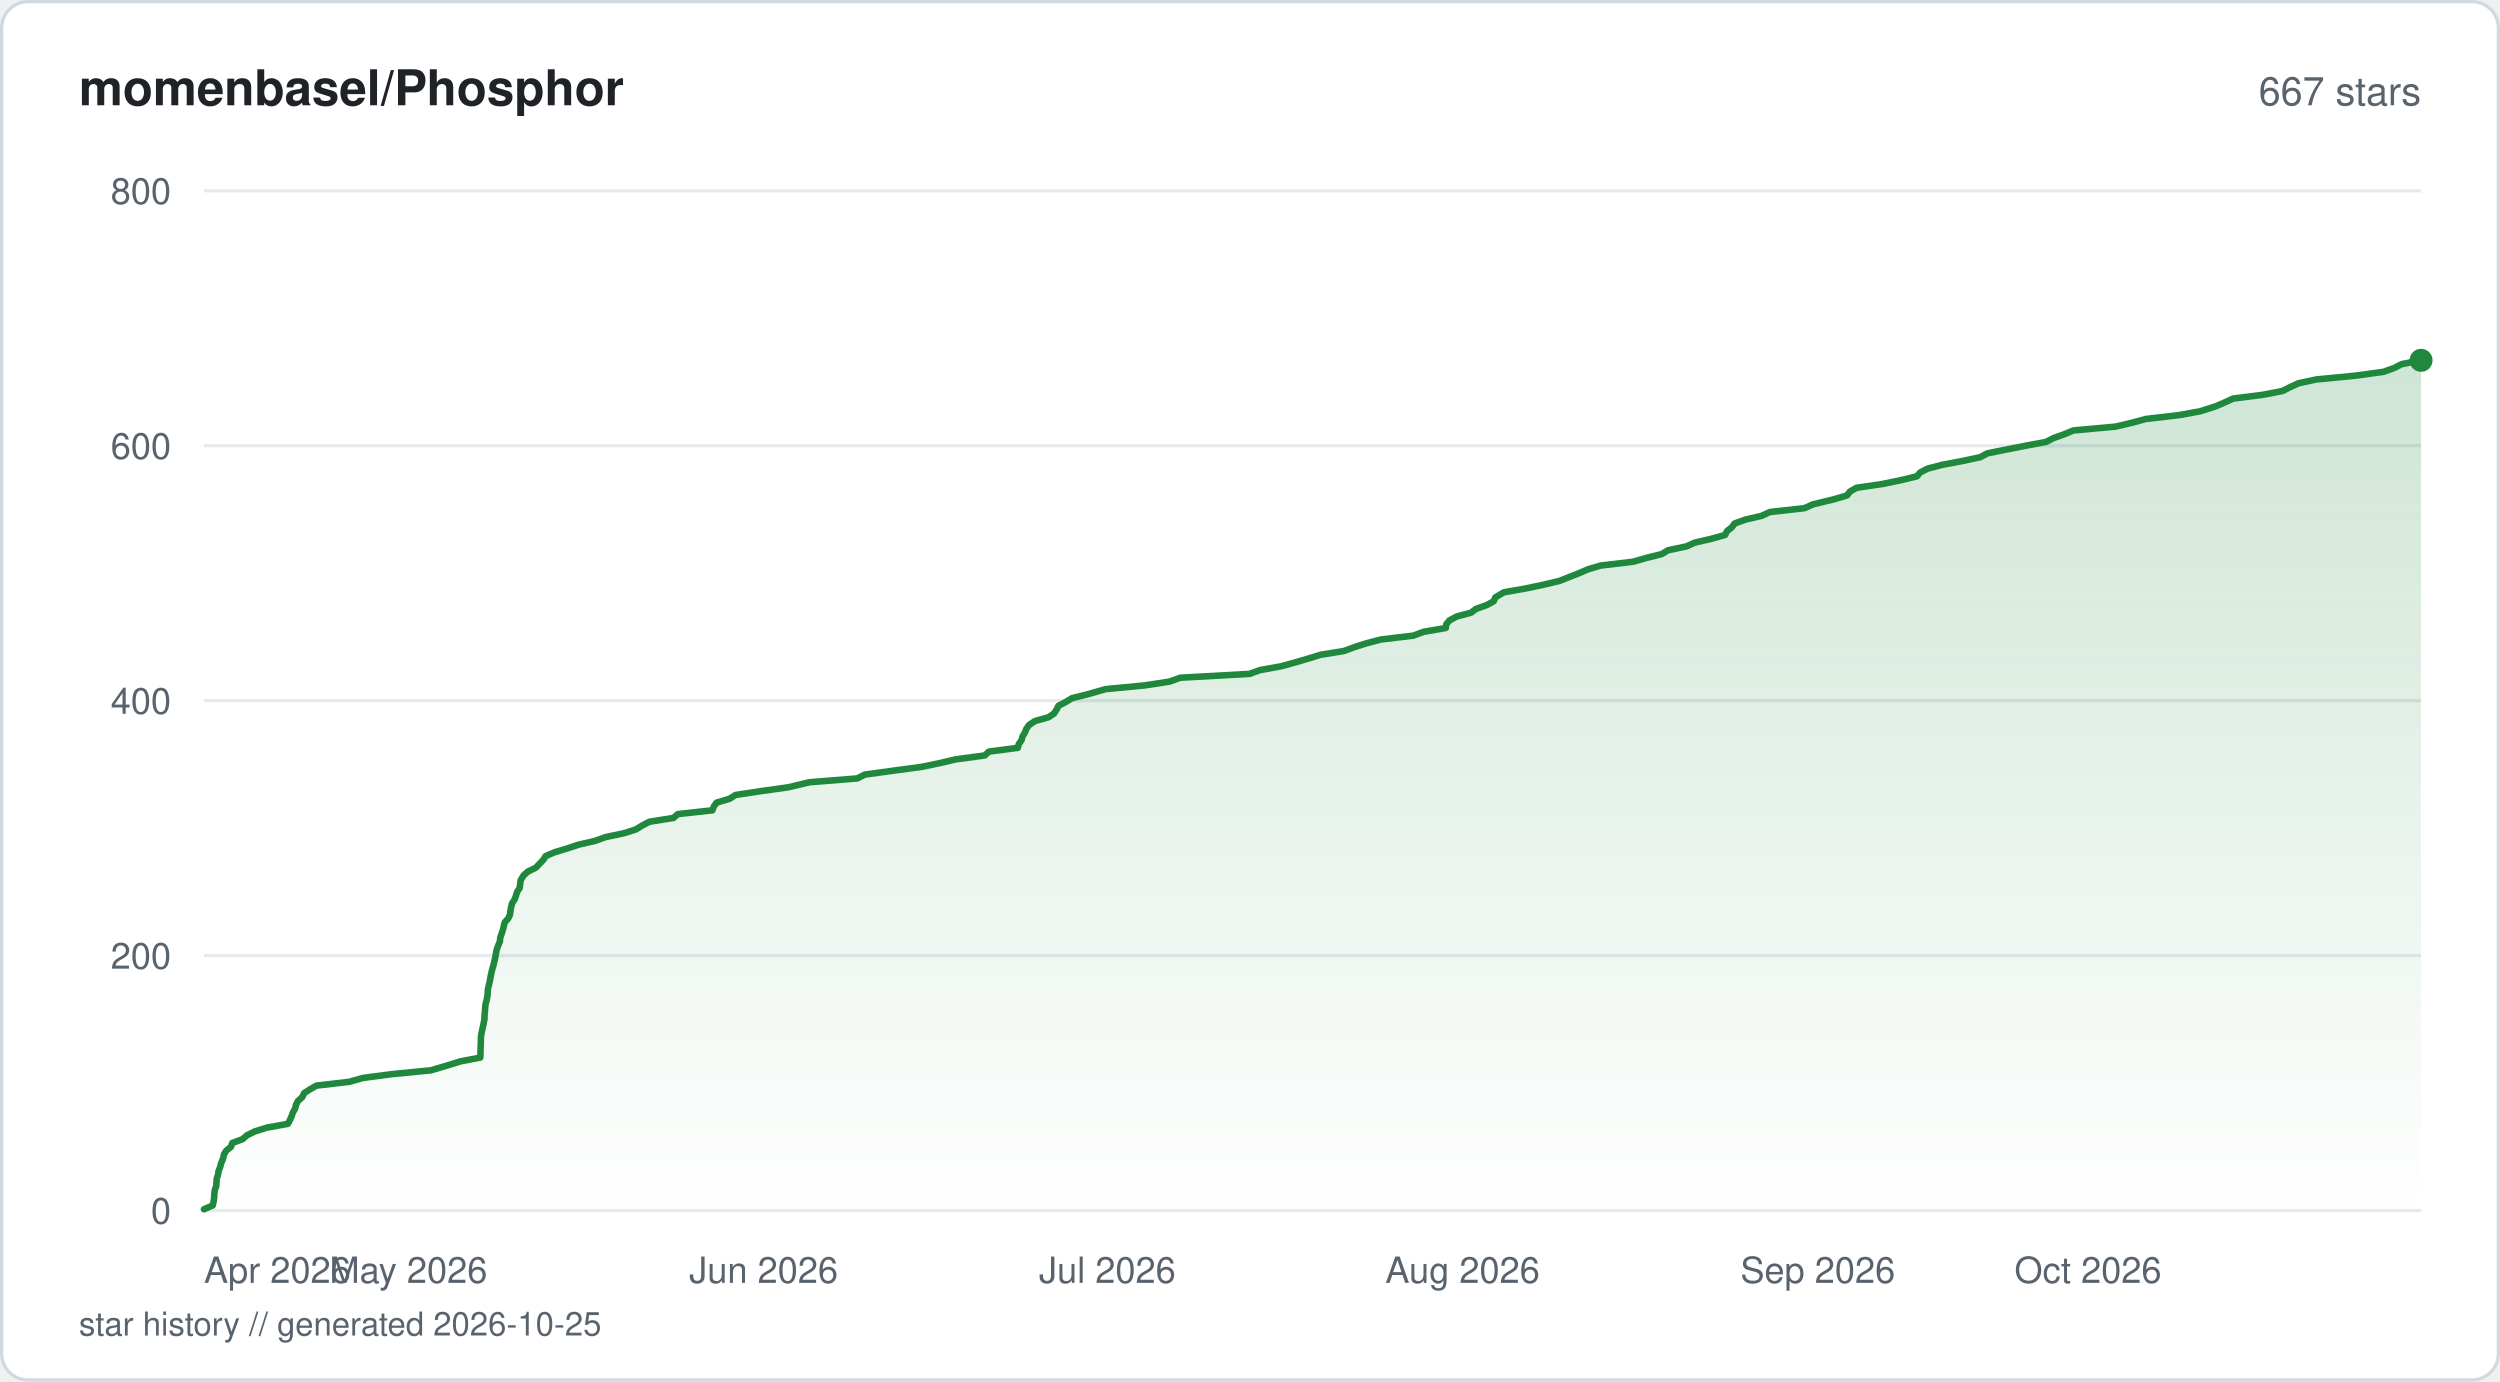
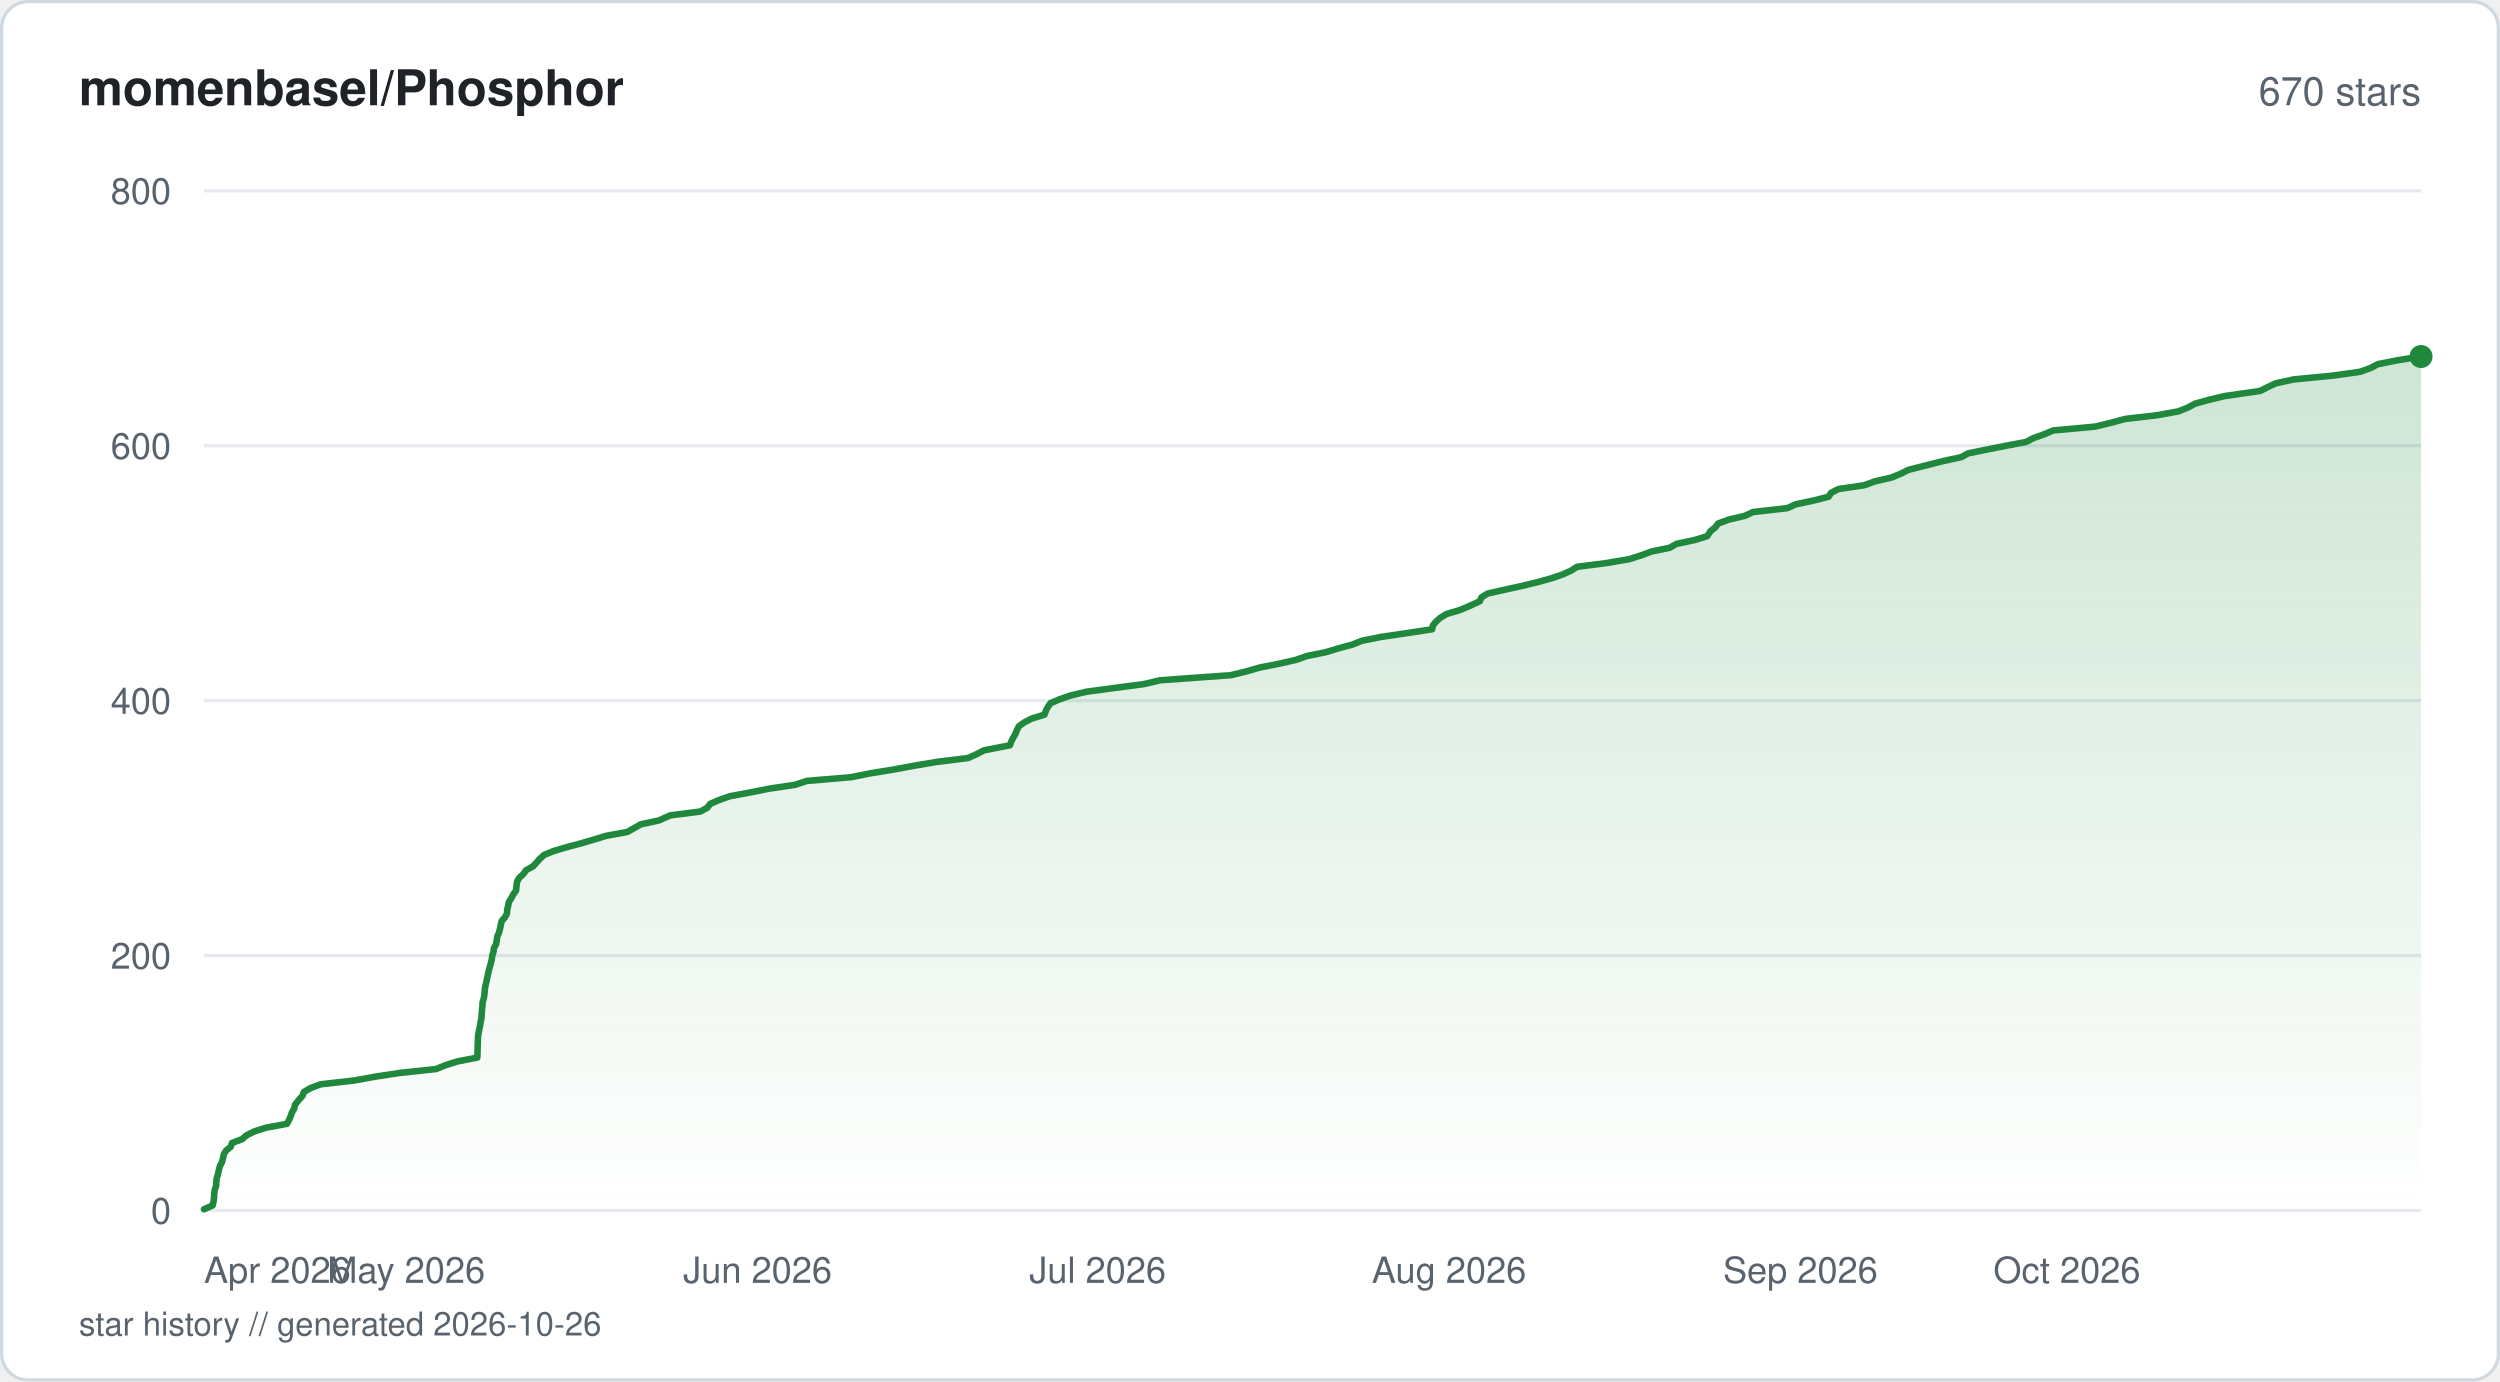
<svg xmlns="http://www.w3.org/2000/svg" viewBox="0 0 760 420" width="760" height="420" fill="none">
  <defs>
    <linearGradient id="fill-starhistorysvg" x1="0" y1="0" x2="0" y2="1">
      <stop offset="0%" stop-color="#1f883d" stop-opacity="0.22" />
      <stop offset="100%" stop-color="#1f883d" stop-opacity="0" />
    </linearGradient>
  </defs>
  <rect x="0.5" y="0.5" width="759" height="419" rx="8" fill="#ffffff" stroke="#d1d9e0" stroke-width="1" />
  <text x="24" y="32" fill="#1f2328" font-family="-apple-system, BlinkMacSystemFont, 'Segoe UI', Helvetica, Arial, sans-serif" font-size="15" font-weight="600">momenbasel/Phosphor</text>
-   <text x="736" y="32" fill="#59636e" font-family="-apple-system, BlinkMacSystemFont, 'Segoe UI', Helvetica, Arial, sans-serif" font-size="12" text-anchor="end">667 stars</text>
+   <text x="736" y="32" fill="#59636e" font-family="-apple-system, BlinkMacSystemFont, 'Segoe UI', Helvetica, Arial, sans-serif" font-size="12" text-anchor="end">670 stars</text>
  <line x1="62" y1="368" x2="736" y2="368" stroke="#e6eaef" stroke-width="1" />
  <text x="52" y="372" fill="#59636e" font-family="-apple-system, BlinkMacSystemFont, 'Segoe UI', Helvetica, Arial, sans-serif" font-size="11" text-anchor="end">0</text>
  <line x1="62" y1="290.5" x2="736" y2="290.5" stroke="#e6eaef" stroke-width="1" />
  <text x="52" y="294.5" fill="#59636e" font-family="-apple-system, BlinkMacSystemFont, 'Segoe UI', Helvetica, Arial, sans-serif" font-size="11" text-anchor="end">200</text>
  <line x1="62" y1="213" x2="736" y2="213" stroke="#e6eaef" stroke-width="1" />
  <text x="52" y="217" fill="#59636e" font-family="-apple-system, BlinkMacSystemFont, 'Segoe UI', Helvetica, Arial, sans-serif" font-size="11" text-anchor="end">400</text>
  <line x1="62" y1="135.5" x2="736" y2="135.5" stroke="#e6eaef" stroke-width="1" />
  <text x="52" y="139.5" fill="#59636e" font-family="-apple-system, BlinkMacSystemFont, 'Segoe UI', Helvetica, Arial, sans-serif" font-size="11" text-anchor="end">600</text>
  <line x1="62" y1="58" x2="736" y2="58" stroke="#e6eaef" stroke-width="1" />
  <text x="52" y="62" fill="#59636e" font-family="-apple-system, BlinkMacSystemFont, 'Segoe UI', Helvetica, Arial, sans-serif" font-size="11" text-anchor="end">800</text>
-   <path d="M62 367.61 L64.67 366.45 L64.93 365.29 L65.1 364.13 L65.15 362.96 L65.28 361.8 L65.73 360.64 L65.8 359.48 L65.88 358.31 L66.27 357.15 L66.44 355.99 L66.92 354.83 L67.21 353.66 L67.87 352.11 L68.07 350.95 L68.78 349.79 L70.22 348.63 L70.63 347.46 L73.75 346.3 L75.07 345.14 L77.4 343.98 L81.11 342.81 L87.5 341.65 L88.14 340.49 L88.65 339.33 L89.05 338.16 L89.73 337 L89.98 335.84 L90.59 334.68 L91.91 333.51 L92.41 332.35 L94.18 331.19 L96.19 330.03 L106.22 328.86 L110.29 327.7 L119.05 326.54 L130.97 325.38 L136.22 323.83 L139.95 322.66 L146 321.5 L146.06 320.34 L146.09 319.18 L146.12 318.01 L146.17 316.85 L146.18 315.69 L146.29 314.52 L146.54 313.36 L146.8 312.2 L147.03 311.04 L147.27 309.88 L147.3 308.71 L147.41 307.55 L147.49 306.39 L147.6 305.23 L147.94 304.06 L148.16 302.9 L148.26 301.74 L148.34 300.58 L148.64 299.41 L148.91 298.25 L149.1 297.09 L149.42 295.54 L149.72 294.38 L150.07 293.21 L150.33 292.05 L150.59 290.89 L150.78 289.73 L151.02 288.56 L151.47 287.4 L151.96 286.24 L152.07 285.08 L152.47 283.91 L152.86 282.75 L153.15 281.59 L153.42 280.43 L154.46 279.26 L155.02 278.1 L155.17 276.94 L155.39 275.77 L155.67 274.61 L156.43 273.45 L156.86 272.29 L157.19 271.13 L157.98 269.96 L158.13 268.8 L158.25 267.64 L159.19 266.09 L160.53 264.93 L162.93 263.76 L164 262.6 L165.13 261.44 L165.87 260.27 L168.53 259.11 L172.36 257.95 L175.86 256.79 L180.88 255.63 L184.14 254.46 L189.71 253.3 L193.31 252.14 L195.2 250.98 L197.43 249.81 L204.74 248.65 L206.06 247.49 L216.57 246.33 L217.01 245.16 L217.85 244 L221.77 242.84 L223.58 241.68 L231.26 240.51 L239.57 239.35 L246.09 237.8 L260.61 236.64 L262.89 235.48 L271.37 234.31 L280.07 233.15 L285.66 231.99 L290.6 230.83 L299.38 229.66 L300.59 228.5 L309.41 227.34 L309.72 226.18 L310.55 225.01 L310.86 223.85 L311.57 222.69 L312.02 221.53 L312.87 220.36 L314.65 219.2 L318.74 218.04 L320.46 216.88 L321.2 215.71 L321.79 214.55 L324.01 213.39 L325.93 212.23 L330.65 211.06 L336.02 209.51 L348.07 208.35 L355.63 207.19 L358.78 206.03 L379.85 204.86 L383.06 203.7 L389.51 202.54 L393.72 201.38 L397.69 200.21 L401.48 199.05 L408.61 197.89 L411.73 196.73 L415.4 195.56 L419.83 194.4 L429.62 193.24 L432.75 192.08 L439.52 190.91 L439.67 189.75 L440.66 188.59 L442.81 187.43 L447.19 186.26 L448.74 185.1 L451.99 183.94 L454.1 182.77 L454.58 181.61 L457.17 180.06 L463.76 178.9 L469.27 177.74 L474.14 176.58 L477.05 175.41 L480.04 174.25 L482.69 173.09 L486.6 171.93 L496.5 170.76 L500.5 169.6 L505.18 168.44 L507.06 167.28 L512.66 166.11 L515.22 164.95 L520.26 163.79 L524.42 162.63 L525 161.46 L526.47 160.3 L527.33 159.14 L530.53 157.98 L535.56 156.81 L538.05 155.65 L548.53 154.49 L551.16 153.32 L557.52 151.78 L561.48 150.61 L562.37 149.45 L564.37 148.29 L572.27 147.13 L577.91 145.96 L582.74 144.8 L583.71 143.64 L585.92 142.48 L590.39 141.31 L596.54 140.15 L601.99 138.99 L604.15 137.82 L609.92 136.66 L615.82 135.5 L622 134.34 L624.24 133.18 L627.55 132.01 L630.33 130.85 L643.17 129.69 L648 128.53 L652.4 127.36 L662.39 126.2 L668.81 125.04 L673.65 123.49 L676.34 122.33 L678.89 121.16 L688 120 L693.93 118.84 L696.21 117.68 L698.75 116.51 L704.18 115.35 L716.19 114.19 L724.59 113.03 L727.86 111.86 L730.09 110.7 L736 109.54 L736 368 L62 368 Z" fill="url(#fill-starhistorysvg)" />
-   <path d="M62 367.61 L64.67 366.45 L64.93 365.29 L65.1 364.13 L65.15 362.96 L65.28 361.8 L65.73 360.64 L65.8 359.48 L65.88 358.31 L66.27 357.15 L66.44 355.99 L66.92 354.83 L67.21 353.66 L67.87 352.11 L68.07 350.95 L68.78 349.79 L70.22 348.63 L70.63 347.46 L73.75 346.3 L75.07 345.14 L77.4 343.98 L81.11 342.81 L87.5 341.65 L88.14 340.49 L88.65 339.33 L89.05 338.16 L89.73 337 L89.98 335.84 L90.59 334.68 L91.91 333.51 L92.41 332.35 L94.18 331.19 L96.19 330.03 L106.22 328.86 L110.29 327.7 L119.05 326.54 L130.97 325.38 L136.22 323.83 L139.95 322.66 L146 321.5 L146.06 320.34 L146.09 319.18 L146.12 318.01 L146.17 316.85 L146.18 315.69 L146.29 314.52 L146.54 313.36 L146.8 312.2 L147.03 311.04 L147.27 309.88 L147.3 308.71 L147.41 307.55 L147.49 306.39 L147.6 305.23 L147.94 304.06 L148.16 302.9 L148.26 301.74 L148.34 300.58 L148.64 299.41 L148.91 298.25 L149.1 297.09 L149.42 295.54 L149.72 294.38 L150.07 293.21 L150.33 292.05 L150.59 290.89 L150.78 289.73 L151.02 288.56 L151.47 287.4 L151.96 286.24 L152.07 285.08 L152.47 283.91 L152.86 282.75 L153.15 281.59 L153.42 280.43 L154.46 279.26 L155.02 278.1 L155.17 276.94 L155.39 275.77 L155.67 274.61 L156.43 273.45 L156.86 272.29 L157.19 271.13 L157.98 269.96 L158.13 268.8 L158.25 267.64 L159.19 266.09 L160.53 264.93 L162.93 263.76 L164 262.6 L165.13 261.44 L165.87 260.27 L168.53 259.11 L172.36 257.95 L175.86 256.79 L180.88 255.63 L184.14 254.46 L189.71 253.3 L193.31 252.14 L195.2 250.98 L197.43 249.81 L204.74 248.65 L206.06 247.49 L216.57 246.33 L217.01 245.16 L217.85 244 L221.77 242.84 L223.58 241.68 L231.26 240.51 L239.57 239.35 L246.09 237.8 L260.61 236.64 L262.89 235.48 L271.37 234.31 L280.07 233.15 L285.66 231.99 L290.6 230.83 L299.38 229.66 L300.59 228.5 L309.41 227.34 L309.72 226.18 L310.55 225.01 L310.86 223.85 L311.57 222.69 L312.02 221.53 L312.87 220.36 L314.65 219.2 L318.74 218.04 L320.46 216.88 L321.2 215.71 L321.79 214.55 L324.01 213.39 L325.93 212.23 L330.65 211.06 L336.02 209.51 L348.07 208.35 L355.63 207.19 L358.78 206.03 L379.85 204.86 L383.06 203.7 L389.51 202.54 L393.72 201.38 L397.69 200.21 L401.48 199.05 L408.61 197.89 L411.73 196.73 L415.4 195.56 L419.83 194.4 L429.62 193.24 L432.75 192.08 L439.52 190.91 L439.67 189.75 L440.66 188.59 L442.81 187.43 L447.19 186.26 L448.74 185.1 L451.99 183.94 L454.1 182.77 L454.58 181.61 L457.17 180.06 L463.76 178.9 L469.27 177.74 L474.14 176.58 L477.05 175.41 L480.04 174.25 L482.69 173.09 L486.6 171.93 L496.5 170.76 L500.5 169.6 L505.18 168.44 L507.06 167.28 L512.66 166.11 L515.22 164.95 L520.26 163.79 L524.42 162.63 L525 161.46 L526.47 160.3 L527.33 159.14 L530.53 157.98 L535.56 156.81 L538.05 155.65 L548.53 154.49 L551.16 153.32 L557.52 151.78 L561.48 150.61 L562.37 149.45 L564.37 148.29 L572.27 147.13 L577.91 145.96 L582.74 144.8 L583.71 143.64 L585.92 142.48 L590.39 141.31 L596.54 140.15 L601.99 138.99 L604.15 137.82 L609.92 136.66 L615.82 135.5 L622 134.34 L624.24 133.18 L627.55 132.01 L630.33 130.85 L643.17 129.69 L648 128.53 L652.4 127.36 L662.39 126.2 L668.81 125.04 L673.65 123.49 L676.34 122.33 L678.89 121.16 L688 120 L693.93 118.84 L696.21 117.68 L698.75 116.51 L704.18 115.35 L716.19 114.19 L724.59 113.03 L727.86 111.86 L730.09 110.7 L736 109.54" stroke="#1f883d" stroke-width="2" stroke-linejoin="round" stroke-linecap="round" fill="none" />
-   <circle cx="736" cy="109.54" r="3.5" fill="#1f883d" />
+   <path d="M62 367.61 L64.65 366.45 L64.9 365.29 L65.07 364.13 L65.12 362.96 L65.24 361.8 L65.69 360.64 L65.76 359.48 L65.84 358.31 L66.22 357.15 L66.55 355.6 L66.88 354.44 L67.47 353.28 L67.81 352.11 L68.01 350.95 L68.71 349.79 L70.13 348.63 L70.54 347.46 L73.62 346.3 L74.93 345.14 L77.24 343.98 L80.9 342.81 L87.23 341.65 L87.86 340.49 L88.36 339.33 L88.76 338.16 L89.44 337 L89.68 335.84 L90.91 334.29 L91.97 333.13 L92.38 331.96 L94.36 330.8 L97.39 329.64 L107.59 328.48 L114.04 327.31 L121.64 326.15 L132.54 324.99 L135.42 323.83 L139.11 322.66 L145.1 321.5 L145.15 320.34 L145.18 319.18 L145.21 318.01 L145.26 316.85 L145.28 315.69 L145.39 314.52 L145.69 312.98 L145.93 311.81 L146.12 310.65 L146.36 309.49 L146.43 308.33 L146.52 307.16 L146.63 306 L146.69 304.84 L147.02 303.68 L147.25 302.51 L147.35 301.35 L147.46 300.19 L147.73 299.02 L147.99 297.86 L148.23 296.7 L148.48 295.54 L148.77 294.38 L149.12 293.21 L149.51 291.66 L149.64 290.5 L150.02 289.34 L150.16 288.18 L150.82 287.01 L151.02 285.85 L151.17 284.69 L151.69 283.52 L152 282.36 L152.23 281.2 L152.48 280.04 L153.49 278.88 L154.12 277.71 L154.18 276.55 L154.48 275.39 L154.7 274.23 L155.44 273.06 L156.02 271.9 L156.89 270.74 L157.03 269.19 L157.18 268.02 L157.85 266.86 L159.11 265.7 L159.93 264.54 L162.02 263.38 L163.11 262.21 L164.12 261.05 L165.41 259.89 L168.26 258.73 L172.2 257.56 L176.55 256.4 L180.5 255.24 L184.32 254.08 L190.71 252.91 L192.77 251.75 L194.82 250.59 L200.27 249.43 L203.73 247.88 L212.88 246.71 L215 245.55 L215.89 244.39 L218.53 243.23 L221.83 242.06 L228.1 240.9 L233.9 239.74 L241.7 238.58 L245.22 237.41 L258.84 236.25 L264.59 235.09 L271.67 233.93 L278 232.76 L284.91 231.6 L294.28 230.44 L296.88 229.28 L299.11 228.11 L307.02 226.56 L307.43 225.4 L308.03 224.24 L308.7 223.08 L309.15 221.91 L309.77 220.75 L311.41 219.59 L313.65 218.43 L317.52 217.26 L317.93 216.1 L318.54 214.94 L319.33 213.78 L322.05 212.61 L325.4 211.45 L330.25 210.29 L338.9 209.13 L347.75 207.96 L352.69 206.8 L374.23 205.25 L378.92 204.09 L382.99 202.93 L388.87 201.76 L393.98 200.6 L397.26 199.44 L402.99 198.28 L406.85 197.11 L411.14 195.95 L414.03 194.79 L419.83 193.63 L427.74 192.46 L435.38 191.3 L435.6 190.14 L436.53 188.98 L437.86 187.81 L439.75 186.65 L443.7 185.49 L446.48 184.33 L449.88 182.77 L450.35 181.61 L452.21 180.45 L457.33 179.29 L462.62 178.13 L467.46 176.96 L471.64 175.8 L475.02 174.64 L477.6 173.48 L479.42 172.31 L488.46 171.15 L495.28 169.99 L498.91 168.83 L502.05 167.66 L507.65 166.5 L509.63 165.34 L515.14 164.18 L518.96 163.01 L520.01 161.46 L521.46 160.3 L522.32 159.14 L525.48 157.98 L530.45 156.81 L532.92 155.65 L543.28 154.49 L545.89 153.32 L551.33 152.16 L555.89 151 L556.63 149.84 L558.88 148.67 L566.74 147.51 L569.9 146.35 L574.94 145.19 L577.8 144.02 L580.11 142.86 L584.61 141.7 L590.78 140.15 L596.17 138.99 L598.31 137.82 L604.02 136.66 L609.86 135.5 L615.96 134.34 L618.18 133.18 L621.45 132.01 L624.2 130.85 L636.91 129.69 L641.68 128.53 L646.04 127.36 L655.92 126.2 L662.28 125.04 L665.13 123.88 L667.32 122.71 L671.47 121.55 L676.4 120.39 L687.12 118.84 L689.38 117.68 L691.88 116.51 L697.26 115.35 L709.14 114.19 L717.45 113.03 L720.69 111.86 L722.89 110.7 L728.74 109.54 L736 108.38 L736 368 L62 368 Z" fill="url(#fill-starhistorysvg)" />
+   <path d="M62 367.61 L64.65 366.45 L64.9 365.29 L65.07 364.13 L65.12 362.96 L65.24 361.8 L65.69 360.64 L65.76 359.48 L65.84 358.31 L66.22 357.15 L66.55 355.6 L66.88 354.44 L67.47 353.28 L67.81 352.11 L68.01 350.95 L68.71 349.79 L70.13 348.63 L70.54 347.46 L73.62 346.3 L74.93 345.14 L77.24 343.98 L80.9 342.81 L87.23 341.65 L87.86 340.49 L88.36 339.33 L88.76 338.16 L89.44 337 L89.68 335.84 L90.91 334.29 L91.97 333.13 L92.38 331.96 L94.36 330.8 L97.39 329.64 L107.59 328.48 L114.04 327.31 L121.64 326.15 L132.54 324.99 L135.42 323.83 L139.11 322.66 L145.1 321.5 L145.15 320.34 L145.18 319.18 L145.21 318.01 L145.26 316.85 L145.28 315.69 L145.39 314.52 L145.69 312.98 L145.93 311.81 L146.12 310.65 L146.36 309.49 L146.43 308.33 L146.52 307.16 L146.63 306 L146.69 304.84 L147.02 303.68 L147.25 302.51 L147.35 301.35 L147.46 300.19 L147.73 299.02 L147.99 297.86 L148.23 296.7 L148.48 295.54 L148.77 294.38 L149.12 293.21 L149.51 291.66 L149.64 290.5 L150.02 289.34 L150.16 288.18 L150.82 287.01 L151.02 285.85 L151.17 284.69 L151.69 283.52 L152 282.36 L152.23 281.2 L152.48 280.04 L153.49 278.88 L154.12 277.71 L154.18 276.55 L154.48 275.39 L154.7 274.23 L155.44 273.06 L156.02 271.9 L156.89 270.74 L157.03 269.19 L157.18 268.02 L157.85 266.86 L159.11 265.7 L159.93 264.54 L162.02 263.38 L163.11 262.21 L164.12 261.05 L165.41 259.89 L168.26 258.73 L172.2 257.56 L176.55 256.4 L180.5 255.24 L184.32 254.08 L190.71 252.91 L192.77 251.75 L194.82 250.59 L200.27 249.43 L203.73 247.88 L212.88 246.71 L215 245.55 L215.89 244.39 L218.53 243.23 L221.83 242.06 L228.1 240.9 L233.9 239.74 L241.7 238.58 L245.22 237.41 L258.84 236.25 L264.59 235.09 L271.67 233.93 L278 232.76 L284.91 231.6 L294.28 230.44 L296.88 229.28 L299.11 228.11 L307.02 226.56 L307.43 225.4 L308.03 224.24 L308.7 223.08 L309.15 221.91 L309.77 220.75 L311.41 219.59 L313.65 218.43 L317.52 217.26 L317.93 216.1 L318.54 214.94 L319.33 213.78 L322.05 212.61 L325.4 211.45 L330.25 210.29 L338.9 209.13 L347.75 207.96 L352.69 206.8 L374.23 205.25 L378.92 204.09 L382.99 202.93 L388.87 201.76 L393.98 200.6 L397.26 199.44 L402.99 198.28 L406.85 197.11 L411.14 195.95 L414.03 194.79 L419.83 193.63 L427.74 192.46 L435.38 191.3 L435.6 190.14 L436.53 188.98 L437.86 187.81 L439.75 186.65 L443.7 185.49 L446.48 184.33 L449.88 182.77 L450.35 181.61 L452.21 180.45 L457.33 179.29 L462.62 178.13 L467.46 176.96 L471.64 175.8 L475.02 174.64 L477.6 173.48 L479.42 172.31 L488.46 171.15 L495.28 169.99 L498.91 168.83 L502.05 167.66 L507.65 166.5 L509.63 165.34 L515.14 164.18 L518.96 163.01 L520.01 161.46 L521.46 160.3 L522.32 159.14 L525.48 157.98 L530.45 156.81 L532.92 155.65 L543.28 154.49 L545.89 153.32 L551.33 152.16 L555.89 151 L556.63 149.84 L558.88 148.67 L566.74 147.51 L569.9 146.35 L574.94 145.19 L577.8 144.02 L580.11 142.86 L584.61 141.7 L590.78 140.15 L596.17 138.99 L598.31 137.82 L604.02 136.66 L609.86 135.5 L615.96 134.34 L618.18 133.18 L621.45 132.01 L624.2 130.85 L636.91 129.69 L641.68 128.53 L646.04 127.36 L655.92 126.2 L662.28 125.04 L665.13 123.88 L667.32 122.71 L671.47 121.55 L676.4 120.39 L687.12 118.84 L689.38 117.68 L691.88 116.51 L697.26 115.35 L709.14 114.19 L717.45 113.03 L720.69 111.86 L722.89 110.7 L728.74 109.54 L736 108.38" stroke="#1f883d" stroke-width="2" stroke-linejoin="round" stroke-linecap="round" fill="none" />
+   <circle cx="736" cy="108.38" r="3.5" fill="#1f883d" />
  <text x="62" y="390" fill="#59636e" font-family="-apple-system, BlinkMacSystemFont, 'Segoe UI', Helvetica, Arial, sans-serif" font-size="11" text-anchor="start">Apr 2026</text>
-   <text x="124.15" y="390" fill="#59636e" font-family="-apple-system, BlinkMacSystemFont, 'Segoe UI', Helvetica, Arial, sans-serif" font-size="11" text-anchor="middle">May 2026</text>
-   <text x="232.14" y="390" fill="#59636e" font-family="-apple-system, BlinkMacSystemFont, 'Segoe UI', Helvetica, Arial, sans-serif" font-size="11" text-anchor="middle">Jun 2026</text>
-   <text x="336.64" y="390" fill="#59636e" font-family="-apple-system, BlinkMacSystemFont, 'Segoe UI', Helvetica, Arial, sans-serif" font-size="11" text-anchor="middle">Jul 2026</text>
-   <text x="444.62" y="390" fill="#59636e" font-family="-apple-system, BlinkMacSystemFont, 'Segoe UI', Helvetica, Arial, sans-serif" font-size="11" text-anchor="middle">Aug 2026</text>
-   <text x="552.61" y="390" fill="#59636e" font-family="-apple-system, BlinkMacSystemFont, 'Segoe UI', Helvetica, Arial, sans-serif" font-size="11" text-anchor="middle">Sep 2026</text>
-   <text x="657.11" y="390" fill="#59636e" font-family="-apple-system, BlinkMacSystemFont, 'Segoe UI', Helvetica, Arial, sans-serif" font-size="11" text-anchor="end">Oct 2026</text>
-   <text x="24" y="406" fill="#59636e" font-family="-apple-system, BlinkMacSystemFont, 'Segoe UI', Helvetica, Arial, sans-serif" font-size="10">star history // generated 2026-10-25</text>
+   <text x="123.48" y="390" fill="#59636e" font-family="-apple-system, BlinkMacSystemFont, 'Segoe UI', Helvetica, Arial, sans-serif" font-size="11" text-anchor="middle">May 2026</text>
+   <text x="230.3" y="390" fill="#59636e" font-family="-apple-system, BlinkMacSystemFont, 'Segoe UI', Helvetica, Arial, sans-serif" font-size="11" text-anchor="middle">Jun 2026</text>
+   <text x="333.68" y="390" fill="#59636e" font-family="-apple-system, BlinkMacSystemFont, 'Segoe UI', Helvetica, Arial, sans-serif" font-size="11" text-anchor="middle">Jul 2026</text>
+   <text x="440.5" y="390" fill="#59636e" font-family="-apple-system, BlinkMacSystemFont, 'Segoe UI', Helvetica, Arial, sans-serif" font-size="11" text-anchor="middle">Aug 2026</text>
+   <text x="547.32" y="390" fill="#59636e" font-family="-apple-system, BlinkMacSystemFont, 'Segoe UI', Helvetica, Arial, sans-serif" font-size="11" text-anchor="middle">Sep 2026</text>
+   <text x="650.7" y="390" fill="#59636e" font-family="-apple-system, BlinkMacSystemFont, 'Segoe UI', Helvetica, Arial, sans-serif" font-size="11" text-anchor="end">Oct 2026</text>
+   <text x="24" y="406" fill="#59636e" font-family="-apple-system, BlinkMacSystemFont, 'Segoe UI', Helvetica, Arial, sans-serif" font-size="10">star history // generated 2026-10-26</text>
</svg>
